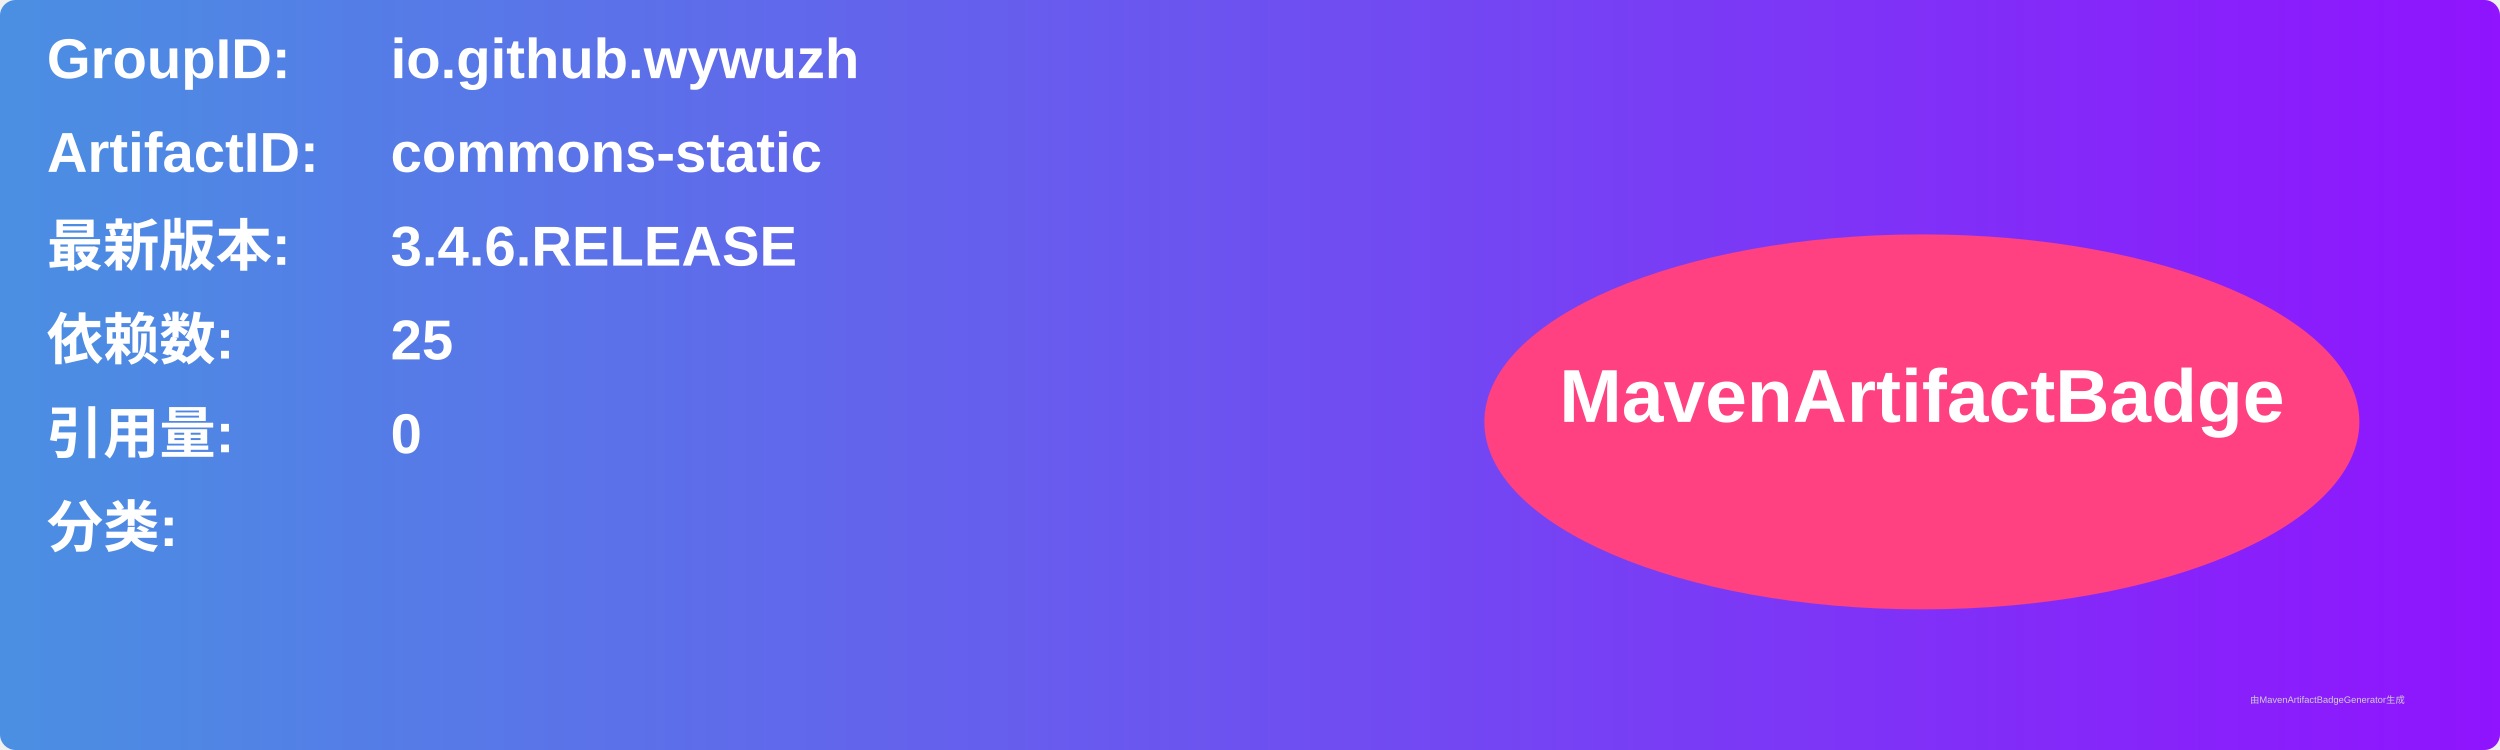
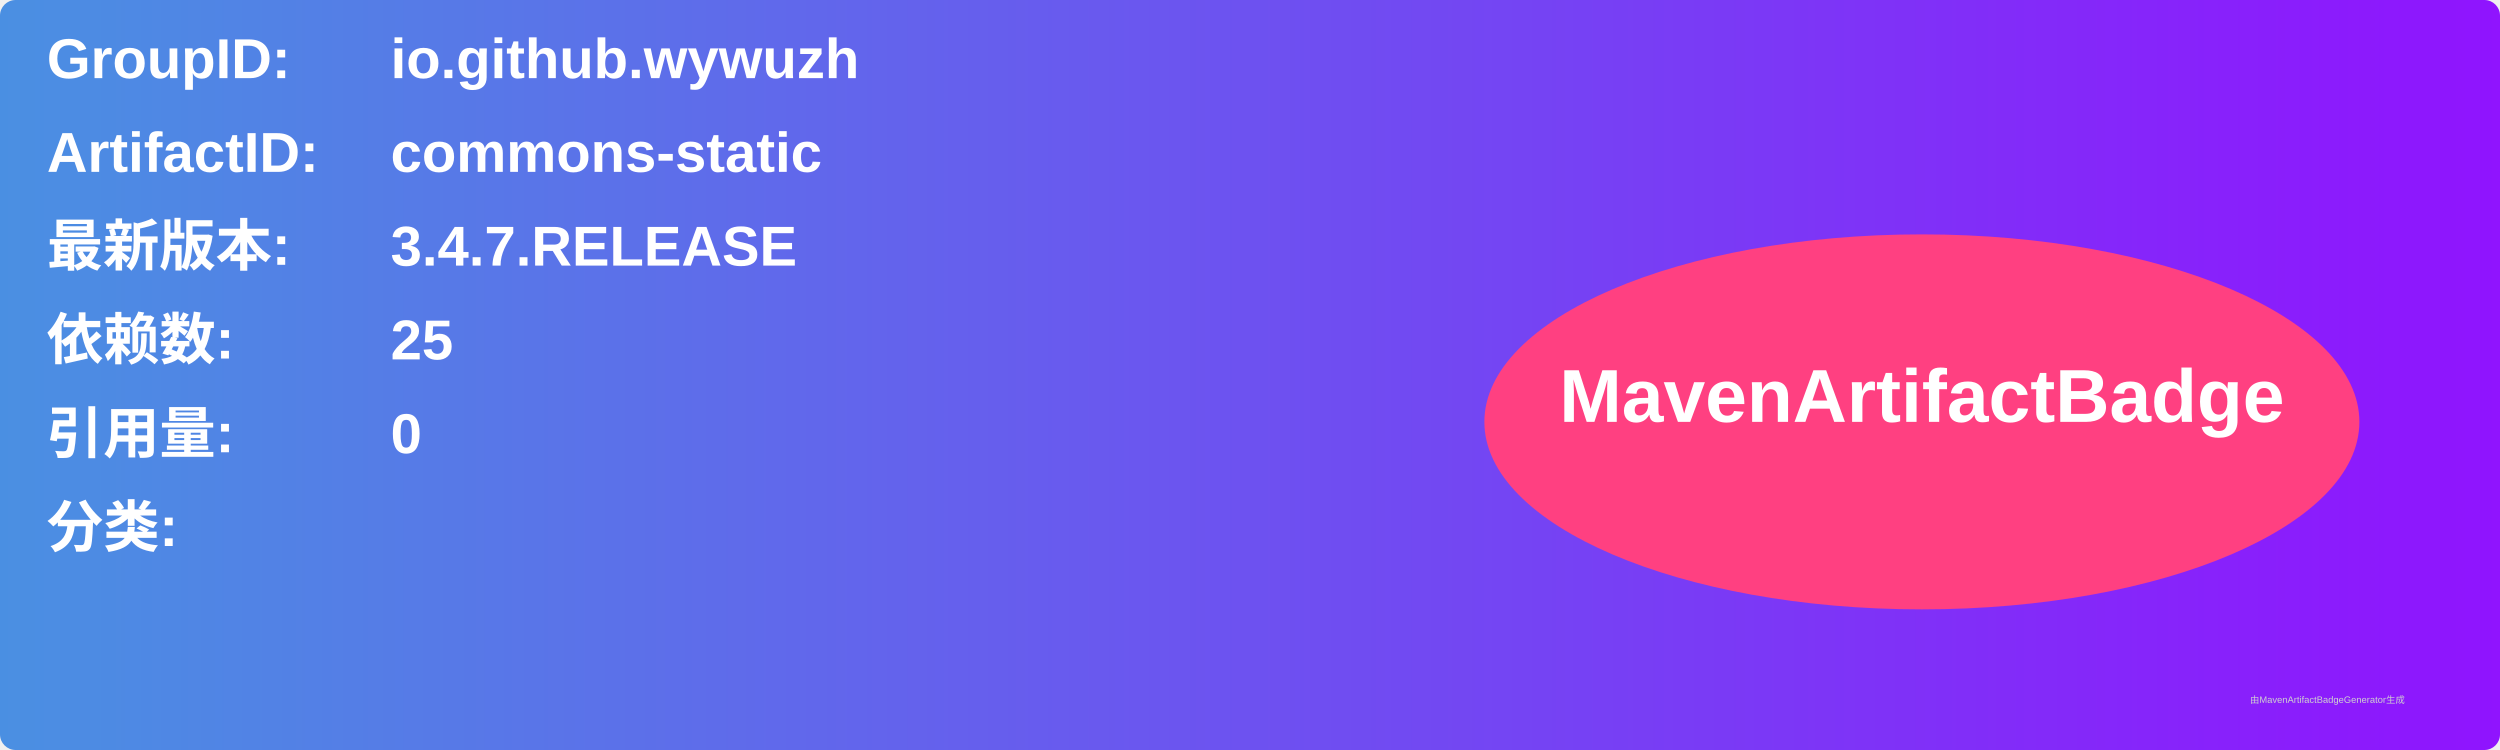
<svg xmlns="http://www.w3.org/2000/svg" width="800" height="240" viewBox="0 0 800 240">
  <linearGradient id="grad" x1="0%" y1="0%" x2="100%" y2="0%">
    <stop offset="0%" stop-color="#4a90e2" />
    <stop offset="100%" stop-color="#9013fe" />
  </linearGradient>
  <rect width="100%" height="100%" rx="5" ry="5" fill="url(#grad)" />
  <g transform="translate(15, 15)">
    <text x="0" y="10" font-family="Arial" font-size="18" fill="white" font-weight="bold" width="260">GroupID:</text>
    <text x="110" y="10" font-family="Arial" font-size="18" fill="white" font-weight="bold" width="460">io.github.wywuzh</text>
    <text x="0" y="40" font-family="Arial" font-size="18" fill="white" font-weight="bold" width="260">ArtifactID:</text>
    <text x="110" y="40" font-family="Arial" font-size="18" fill="white" font-weight="bold" width="460">commons-static</text>
    <text x="0" y="70" font-family="Arial" font-size="18" fill="white" font-weight="bold">最新版本:</text>
    <text x="110" y="70" font-family="Arial" font-size="18" fill="white" font-weight="bold">
-       <tspan font-weight="bold">3.4.6.RELEASE</tspan>
+       <tspan font-weight="bold">3.4.7.RELEASE</tspan>
    </text>
    <text x="0" y="100" font-family="Arial" font-size="18" fill="white" font-weight="bold">依赖数: </text>
    <text x="110" y="100" font-family="Arial" font-size="18" fill="white">
      <tspan font-weight="bold">25</tspan>
    </text>
    <text x="0" y="130" font-family="Arial" font-size="18" fill="white" font-weight="bold">引用量: </text>
    <text x="110" y="130" font-family="Arial" font-size="18" fill="white">
      <tspan font-weight="bold">0</tspan>
    </text>
    <text x="0" y="160" font-family="Arial" font-size="18" fill="white" font-weight="bold">分类:</text>
    <text x="10" y="190" font-family="Arial" font-size="10" fill="white">
      <tspan font-weight="bold" />
    </text>
    <ellipse cx="600" cy="120" rx="140" ry="60" fill="#ff4081" />
    <text x="600" y="120" text-anchor="middle" font-family="Arial" font-size="24" fill="white" font-weight="bold">MavenArtifactBadge</text>
  </g>
  <text x="720" y="225" font-family="Arial" font-size="3" fill="#d0d0d0">由MavenArtifactBadgeGenerator生成</text>
</svg>
